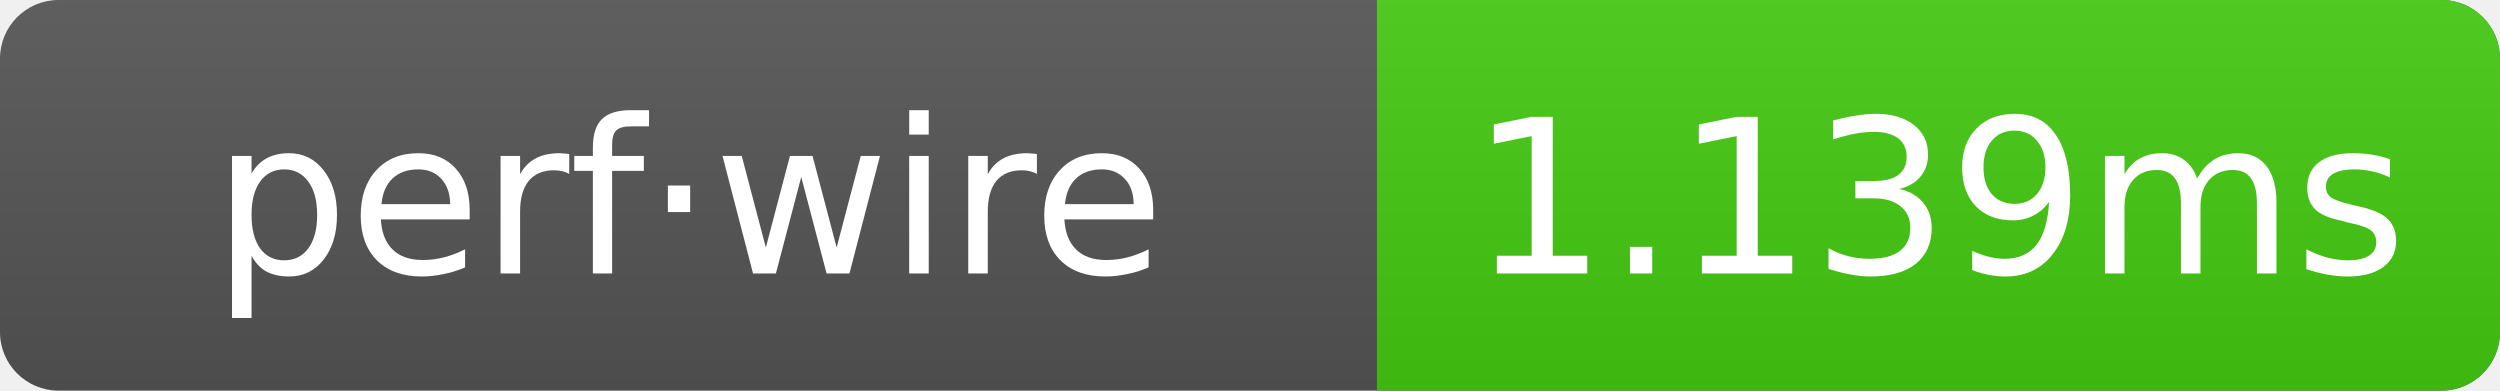
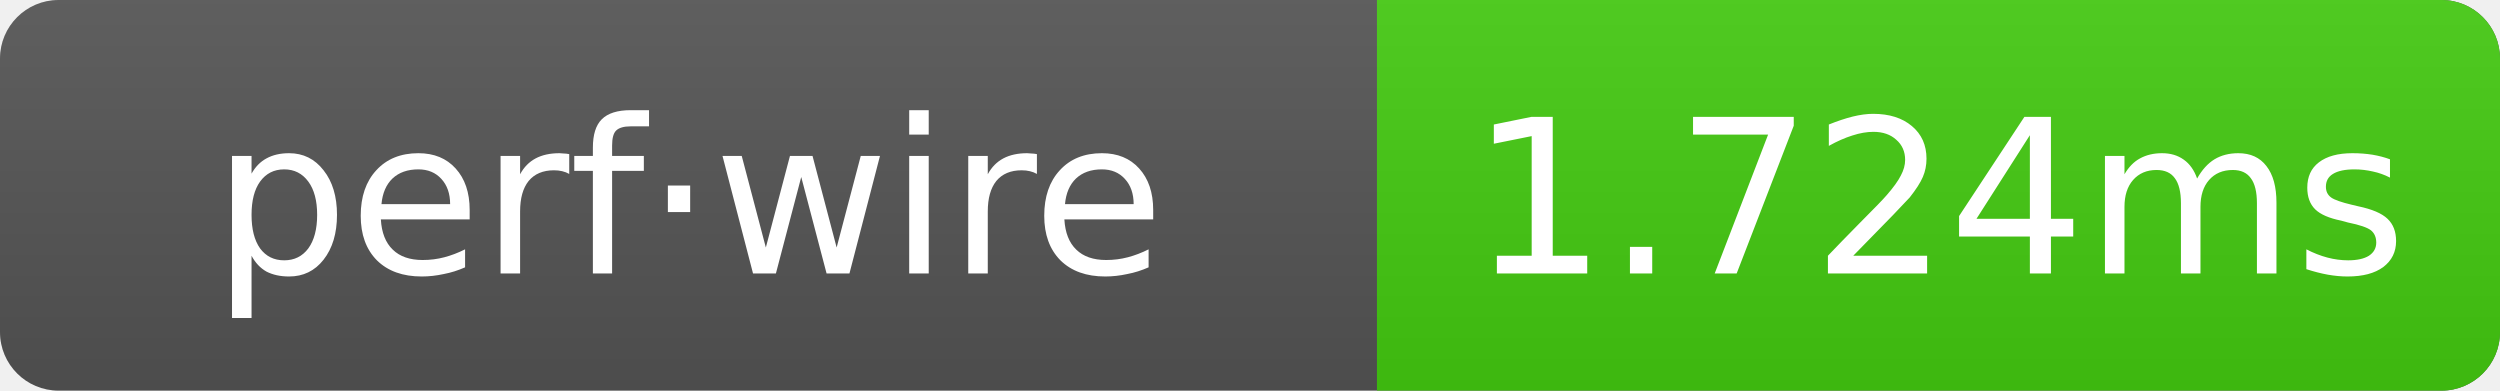
- <svg xmlns="http://www.w3.org/2000/svg" width="128" height="20" role="img" aria-label="perf·wire: 1.139ms">
+ <svg xmlns="http://www.w3.org/2000/svg" width="128" height="20" role="img" aria-label="perf·wire: 1.724ms">
  <linearGradient id="g" x2="0" y2="100%">
    <stop offset="0" stop-color="#bbb" stop-opacity=".1" />
    <stop offset="1" stop-opacity=".1" />
  </linearGradient>
  <clipPath id="r">
    <rect width="128" height="20" rx="3" fill="#fff" />
  </clipPath>
  <g clip-path="url(#r)">
    <rect width="128" height="20" fill="#555" />
    <rect x="70.5" width="57.5" height="20" fill="#4c1" />
    <rect width="128" height="20" fill="url(#g)" />
  </g>
  <g text-anchor="middle" font-family="Verdana,Geneva,DejaVu Sans,sans-serif" font-size="11" fill="#fff">
    <text x="35.25" y="14">perf·wire</text>
-     <text x="99.25" y="14">1.139ms</text>
+     <text x="99.25" y="14">1.724ms</text>
  </g>
</svg>
